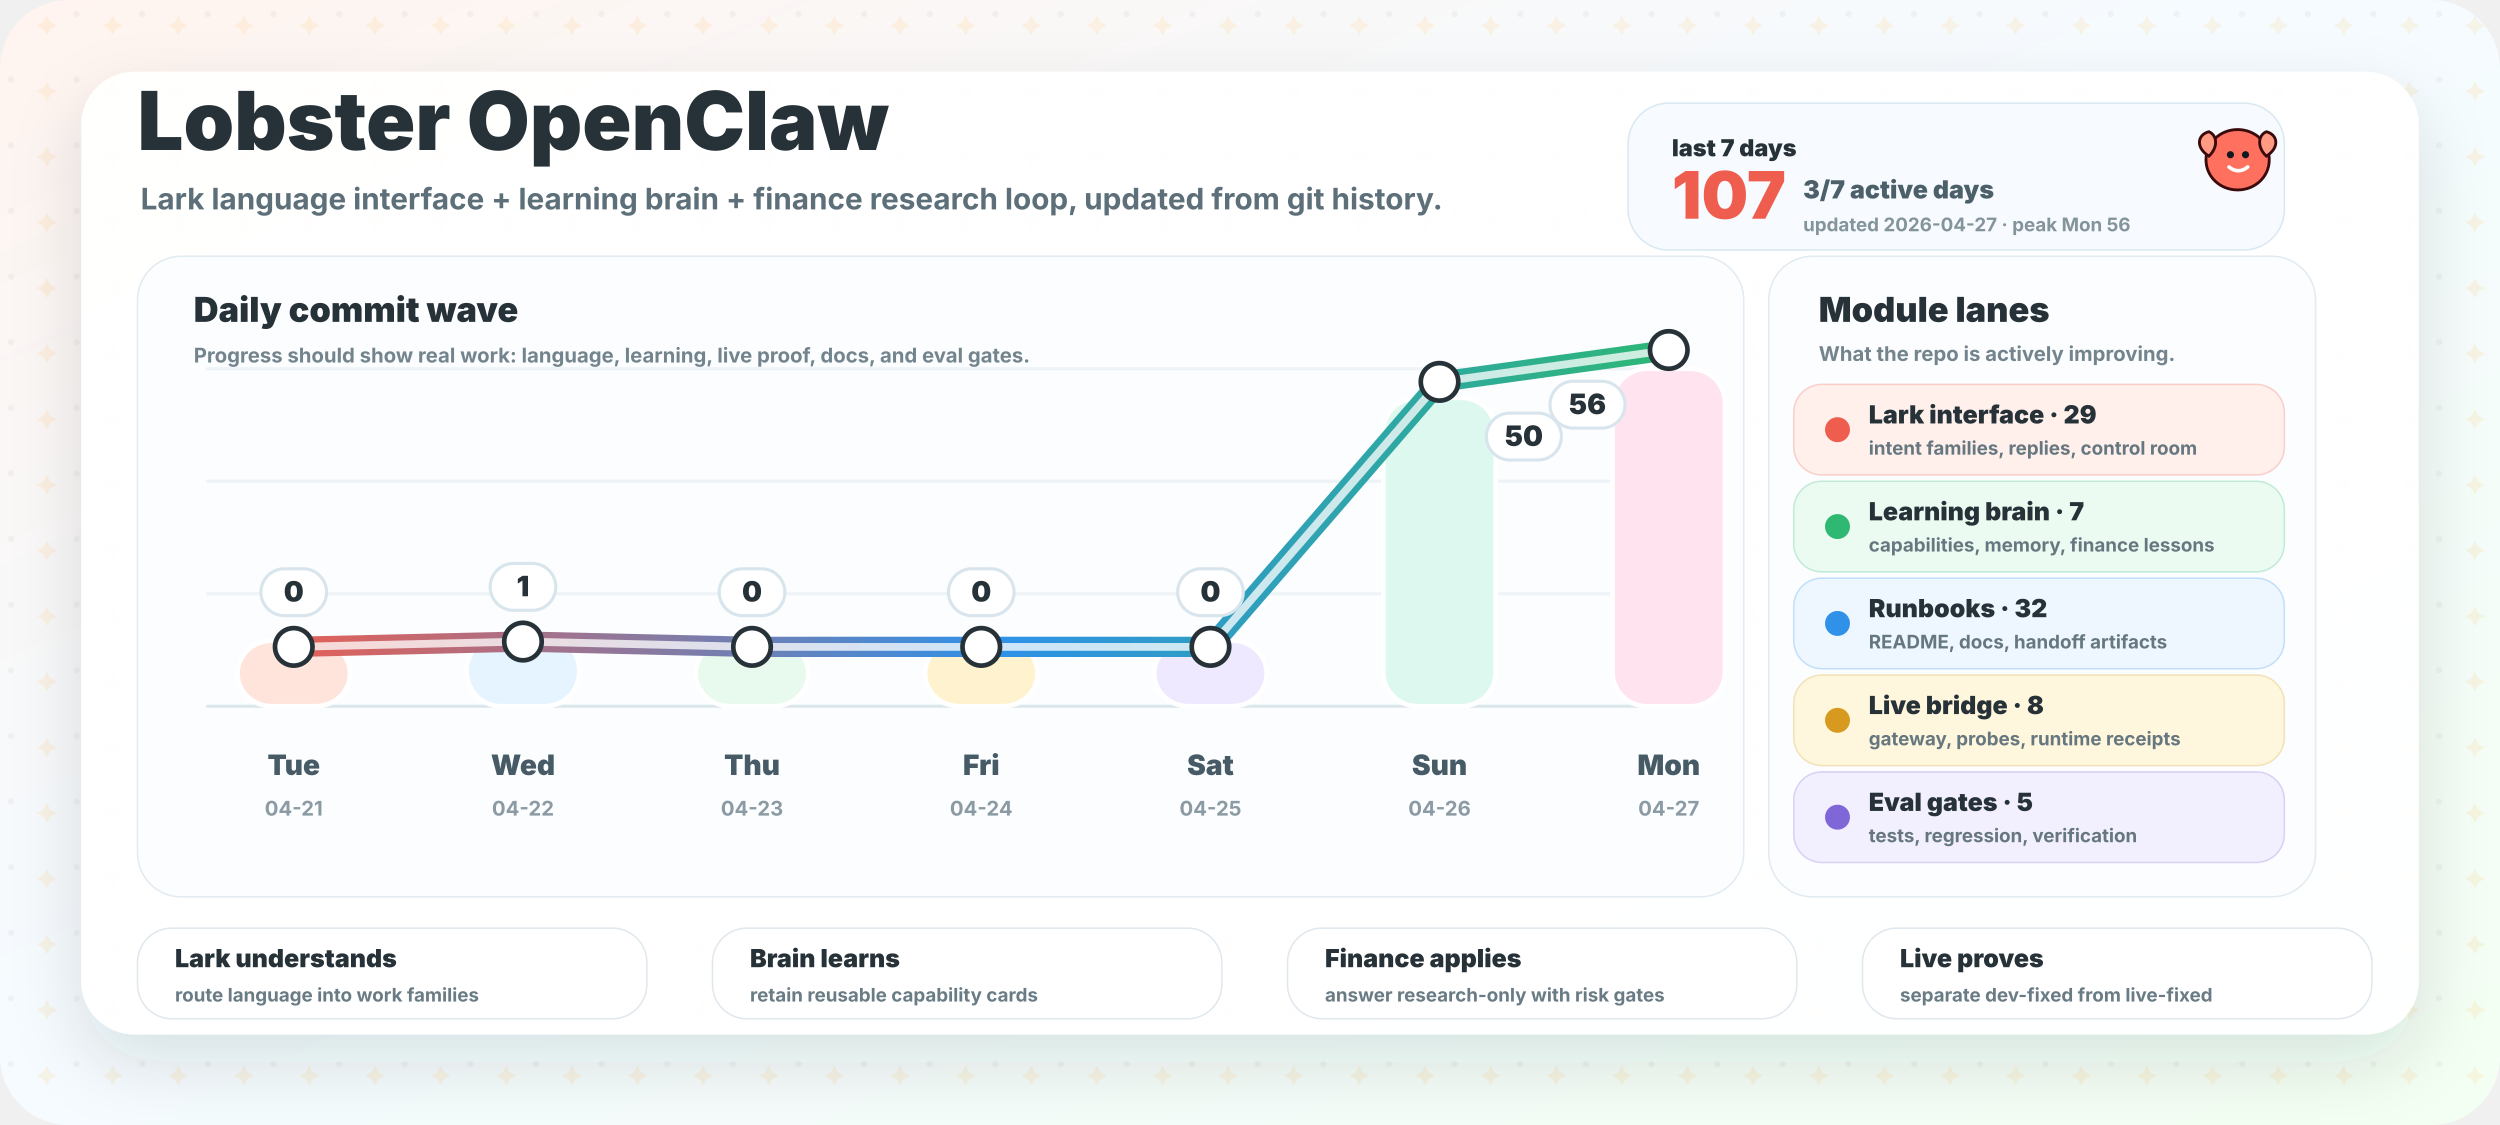
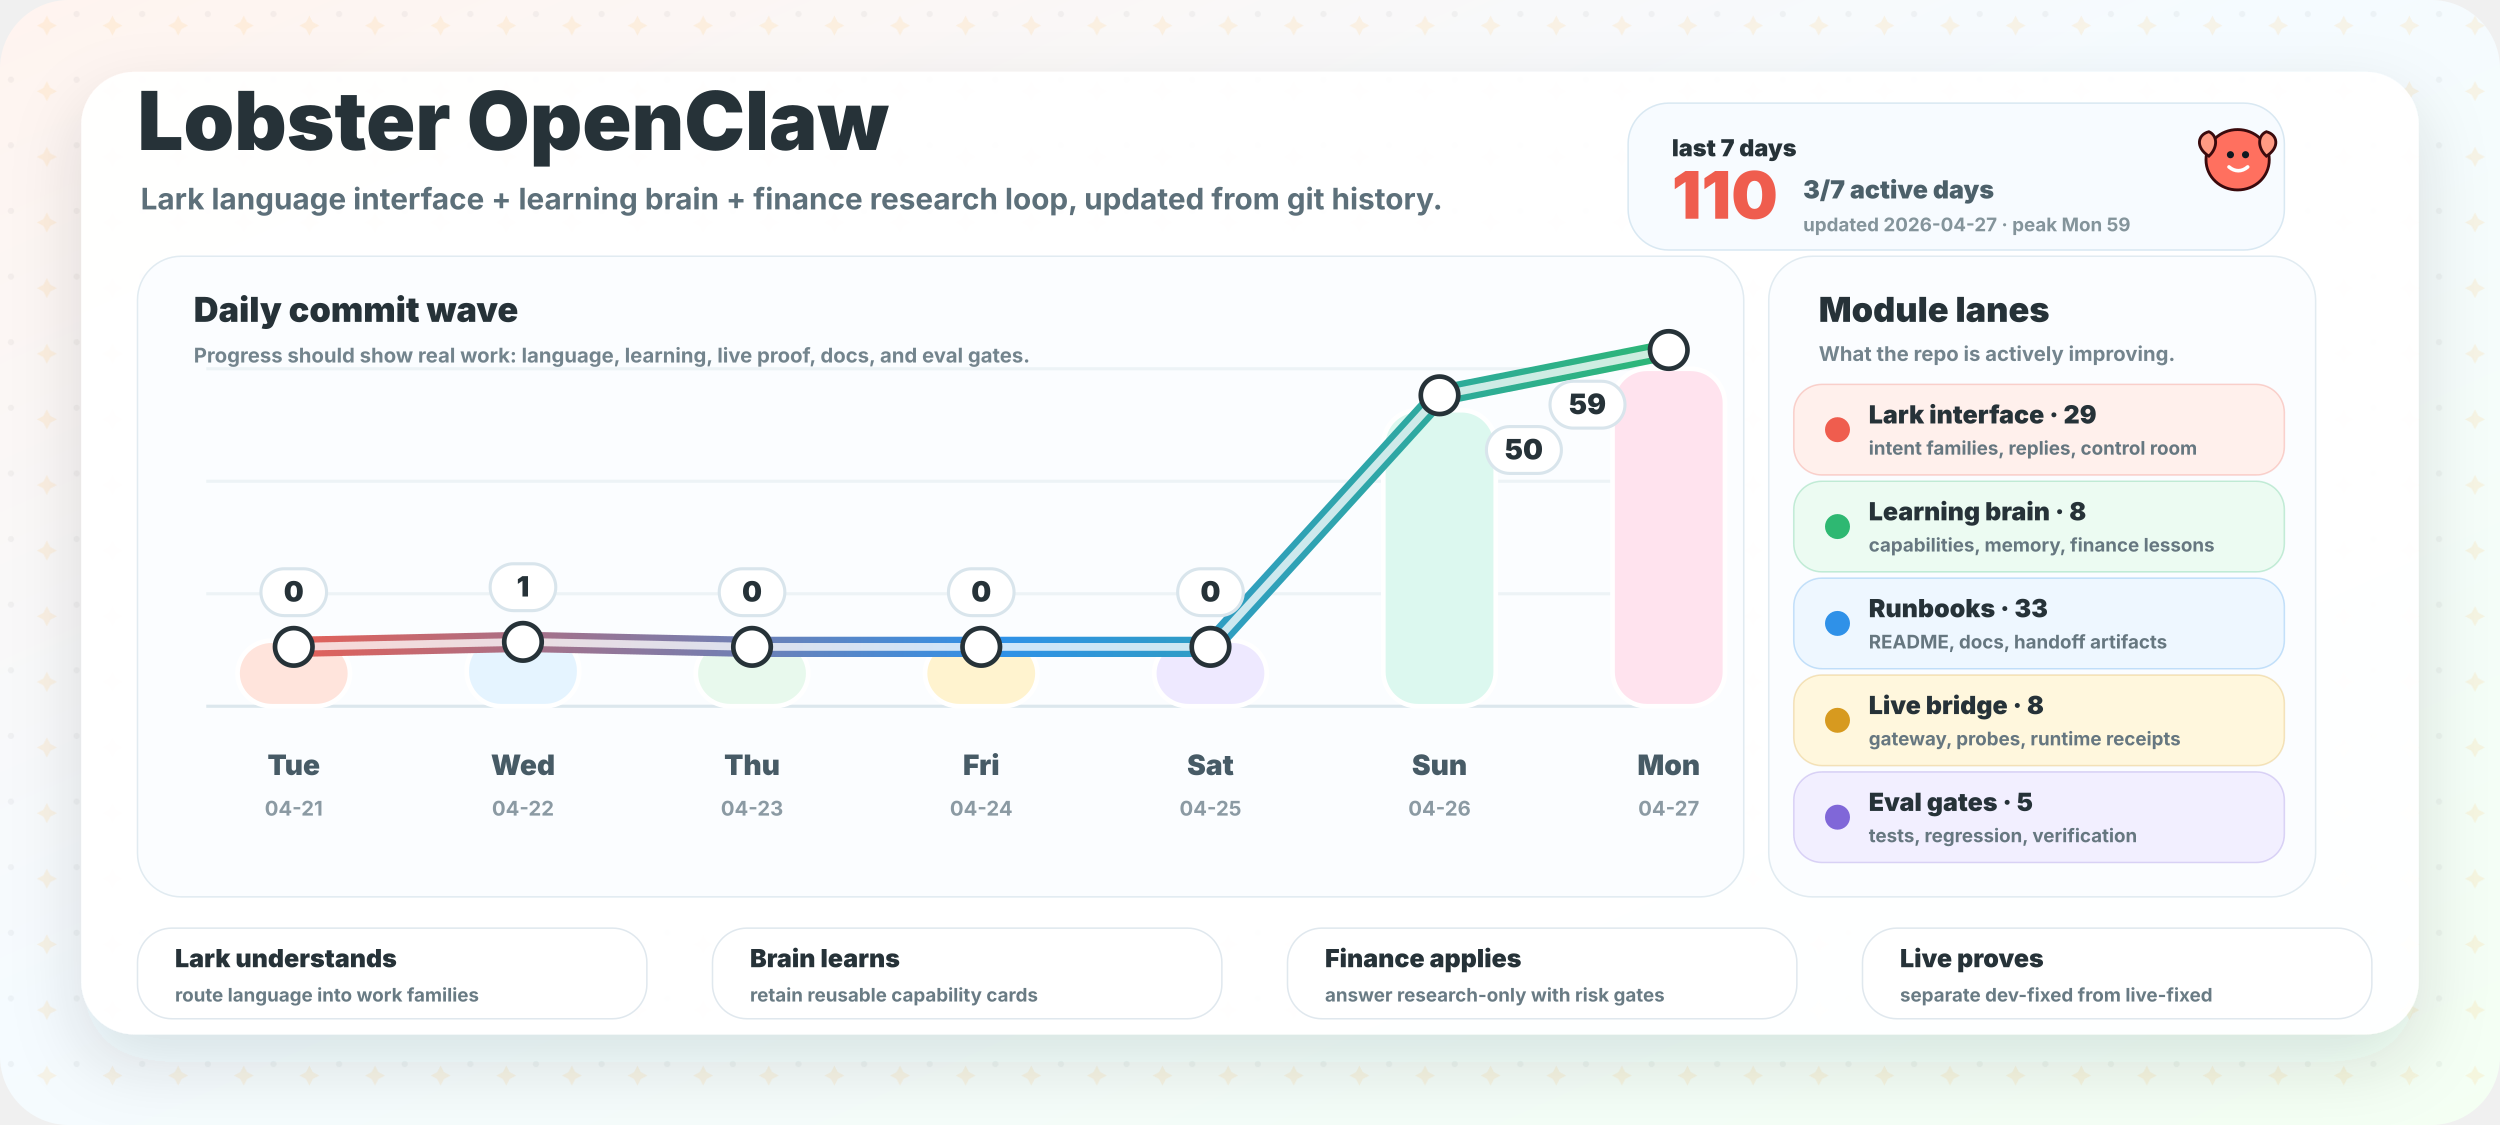
<svg xmlns="http://www.w3.org/2000/svg" width="1600" height="720" viewBox="0 0 1600 720" role="img" aria-labelledby="title desc">
  <defs>
    <linearGradient id="bg" x1="0" y1="0" x2="1" y2="1">
      <stop offset="0" stop-color="#fff4ef" />
      <stop offset="0.46" stop-color="#f5fbff" />
      <stop offset="1" stop-color="#f4fff3" />
    </linearGradient>
    <linearGradient id="wave" x1="160" y1="0" x2="1080" y2="0" gradientUnits="userSpaceOnUse">
      <stop offset="0" stop-color="#ef5d4e" />
      <stop offset="0.52" stop-color="#2f91e8" />
      <stop offset="1" stop-color="#2eb872" />
    </linearGradient>
    <filter id="shadow" x="-20%" y="-20%" width="140%" height="150%">
      <feDropShadow dx="0" dy="18" stdDeviation="22" flood-color="#263238" flood-opacity="0.13" />
    </filter>
    <pattern id="grid" width="42" height="42" patternUnits="userSpaceOnUse">
      <circle cx="7" cy="9" r="2" fill="#263238" opacity="0.045" />
      <path d="M30 10 l2.2 4.2 l4.2 2.2 l-4.2 2.2 l-2.2 4.2 l-2.2 -4.2 l-4.2 -2.2 l4.2 -2.2 Z" fill="#ffb84d" opacity="0.13" />
    </pattern>
  </defs>
  <rect width="1600" height="720" rx="44" fill="url(#bg)" />
  <rect width="1600" height="720" rx="44" fill="url(#grid)" />
  <rect x="52" y="46" width="1496" height="616" rx="34" fill="#ffffff" opacity="0.95" filter="url(#shadow)" />
  <g transform="translate(88 96)">
    <text x="0" y="0" fill="#263238" font-family="Inter, ui-sans-serif, system-ui, -apple-system, BlinkMacSystemFont, Segoe UI, sans-serif" font-size="52" font-weight="950">Lobster OpenClaw</text>
    <text x="2" y="38" fill="#5d707a" font-family="Inter, ui-sans-serif, system-ui, -apple-system, BlinkMacSystemFont, Segoe UI, sans-serif" font-size="19" font-weight="700">Lark language interface + learning brain + finance research loop, updated from git history.</text>
  </g>
  <g transform="translate(1042 66)">
    <rect x="0" y="0" width="420" height="94" rx="26" fill="#f7fbff" stroke="#d9e8f2" />
    <text x="28" y="34" fill="#263238" font-family="Inter, ui-sans-serif, system-ui, -apple-system, BlinkMacSystemFont, Segoe UI, sans-serif" font-size="15" font-weight="950">last 7 days</text>
-     <text x="28" y="74" fill="#ef5d4e" font-family="Inter, ui-sans-serif, system-ui, -apple-system, BlinkMacSystemFont, Segoe UI, sans-serif" font-size="42" font-weight="950">107</text>
+     <text x="28" y="74" fill="#ef5d4e" font-family="Inter, ui-sans-serif, system-ui, -apple-system, BlinkMacSystemFont, Segoe UI, sans-serif" font-size="42" font-weight="950">110</text>
    <text x="112" y="61" fill="#4c606a" font-family="Inter, ui-sans-serif, system-ui, -apple-system, BlinkMacSystemFont, Segoe UI, sans-serif" font-size="16" font-weight="850">3/7 active days</text>
-     <text x="112" y="82" fill="#84949b" font-family="Inter, ui-sans-serif, system-ui, -apple-system, BlinkMacSystemFont, Segoe UI, sans-serif" font-size="12" font-weight="750">updated 2026-04-27 · peak Mon 56</text>
+     <text x="112" y="82" fill="#84949b" font-family="Inter, ui-sans-serif, system-ui, -apple-system, BlinkMacSystemFont, Segoe UI, sans-serif" font-size="12" font-weight="750">updated 2026-04-27 · peak Mon 59</text>
  </g>
  <g>
    <rect x="88" y="164" width="1028" height="410" rx="28" fill="#fbfdff" stroke="#e1ebf1" />
    <text x="124" y="206" fill="#263238" font-family="Inter, ui-sans-serif, system-ui, -apple-system, BlinkMacSystemFont, Segoe UI, sans-serif" font-size="22" font-weight="950">Daily commit wave</text>
    <text x="124" y="232" fill="#73848d" font-family="Inter, ui-sans-serif, system-ui, -apple-system, BlinkMacSystemFont, Segoe UI, sans-serif" font-size="13" font-weight="750">Progress should show real work: language, learning, live proof, docs, and eval gates.</text>
    <line x1="132" y1="452" x2="1086" y2="452" stroke="#dce7ed" stroke-width="2" />
    <line x1="132" y1="380" x2="1086" y2="380" stroke="#edf3f6" stroke-width="2" />
    <line x1="132" y1="308" x2="1086" y2="308" stroke="#edf3f6" stroke-width="2" />
    <line x1="132" y1="236" x2="1086" y2="236" stroke="#edf3f6" stroke-width="2" />
    <rect x="152.0" y="410.0" width="72" height="42.0" rx="22" fill="#ffe4dc" stroke="#ffffff" stroke-width="3" />
    <text x="188.0" y="496" text-anchor="middle" fill="#475b66" font-family="Inter, ui-sans-serif, system-ui, -apple-system, BlinkMacSystemFont, Segoe UI, sans-serif" font-size="18" font-weight="850">Tue</text>
    <text x="188.0" y="522" text-anchor="middle" fill="#8b9aa3" font-family="Inter, ui-sans-serif, system-ui, -apple-system, BlinkMacSystemFont, Segoe UI, sans-serif" font-size="13" font-weight="750">04-21</text>
-     <rect x="298.7" y="406.9" width="72" height="45.1" rx="22" fill="#e5f4ff" stroke="#ffffff" stroke-width="3" />
+     <rect x="298.7" y="407.1" width="72" height="44.9" rx="22" fill="#e5f4ff" stroke="#ffffff" stroke-width="3" />
    <text x="334.7" y="496" text-anchor="middle" fill="#475b66" font-family="Inter, ui-sans-serif, system-ui, -apple-system, BlinkMacSystemFont, Segoe UI, sans-serif" font-size="18" font-weight="850">Wed</text>
    <text x="334.7" y="522" text-anchor="middle" fill="#8b9aa3" font-family="Inter, ui-sans-serif, system-ui, -apple-system, BlinkMacSystemFont, Segoe UI, sans-serif" font-size="13" font-weight="750">04-22</text>
    <rect x="445.3" y="410.0" width="72" height="42.0" rx="22" fill="#e8f9ed" stroke="#ffffff" stroke-width="3" />
    <text x="481.3" y="496" text-anchor="middle" fill="#475b66" font-family="Inter, ui-sans-serif, system-ui, -apple-system, BlinkMacSystemFont, Segoe UI, sans-serif" font-size="18" font-weight="850">Thu</text>
    <text x="481.3" y="522" text-anchor="middle" fill="#8b9aa3" font-family="Inter, ui-sans-serif, system-ui, -apple-system, BlinkMacSystemFont, Segoe UI, sans-serif" font-size="13" font-weight="750">04-23</text>
    <rect x="592.0" y="410.0" width="72" height="42.0" rx="22" fill="#fff3cf" stroke="#ffffff" stroke-width="3" />
    <text x="628.0" y="496" text-anchor="middle" fill="#475b66" font-family="Inter, ui-sans-serif, system-ui, -apple-system, BlinkMacSystemFont, Segoe UI, sans-serif" font-size="18" font-weight="850">Fri</text>
    <text x="628.0" y="522" text-anchor="middle" fill="#8b9aa3" font-family="Inter, ui-sans-serif, system-ui, -apple-system, BlinkMacSystemFont, Segoe UI, sans-serif" font-size="13" font-weight="750">04-24</text>
    <rect x="738.7" y="410.0" width="72" height="42.0" rx="22" fill="#eee9ff" stroke="#ffffff" stroke-width="3" />
    <text x="774.7" y="496" text-anchor="middle" fill="#475b66" font-family="Inter, ui-sans-serif, system-ui, -apple-system, BlinkMacSystemFont, Segoe UI, sans-serif" font-size="18" font-weight="850">Sat</text>
    <text x="774.7" y="522" text-anchor="middle" fill="#8b9aa3" font-family="Inter, ui-sans-serif, system-ui, -apple-system, BlinkMacSystemFont, Segoe UI, sans-serif" font-size="13" font-weight="750">04-25</text>
-     <rect x="885.3" y="254.6" width="72" height="197.4" rx="22" fill="#dcf8ef" stroke="#ffffff" stroke-width="3" />
+     <rect x="885.3" y="262.5" width="72" height="189.5" rx="22" fill="#dcf8ef" stroke="#ffffff" stroke-width="3" />
    <text x="921.3" y="496" text-anchor="middle" fill="#475b66" font-family="Inter, ui-sans-serif, system-ui, -apple-system, BlinkMacSystemFont, Segoe UI, sans-serif" font-size="18" font-weight="850">Sun</text>
    <text x="921.3" y="522" text-anchor="middle" fill="#8b9aa3" font-family="Inter, ui-sans-serif, system-ui, -apple-system, BlinkMacSystemFont, Segoe UI, sans-serif" font-size="13" font-weight="750">04-26</text>
    <rect x="1032.0" y="236.0" width="72" height="216.0" rx="22" fill="#ffe3ee" stroke="#ffffff" stroke-width="3" />
    <text x="1068.0" y="496" text-anchor="middle" fill="#475b66" font-family="Inter, ui-sans-serif, system-ui, -apple-system, BlinkMacSystemFont, Segoe UI, sans-serif" font-size="18" font-weight="850">Mon</text>
    <text x="1068.0" y="522" text-anchor="middle" fill="#8b9aa3" font-family="Inter, ui-sans-serif, system-ui, -apple-system, BlinkMacSystemFont, Segoe UI, sans-serif" font-size="13" font-weight="750">04-27</text>
-     <path d="M 188.0 414.0 L 334.7 410.6 L 481.3 414.0 L 628.0 414.0 L 774.7 414.0 L 921.3 244.4 L 1068.0 224.0" fill="none" stroke="url(#wave)" stroke-width="13" stroke-linecap="round" stroke-linejoin="round" />
-     <path d="M 188.0 414.0 L 334.7 410.6 L 481.3 414.0 L 628.0 414.0 L 774.7 414.0 L 921.3 244.4 L 1068.0 224.0" fill="none" stroke="#ffffff" stroke-width="5" stroke-linecap="round" stroke-linejoin="round" opacity="0.76" />
+     <path d="M 188.0 414.0 L 334.7 410.8 L 481.3 414.0 L 628.0 414.0 L 774.7 414.0 L 921.3 253.0 L 1068.0 224.0" fill="none" stroke="url(#wave)" stroke-width="13" stroke-linecap="round" stroke-linejoin="round" />
+     <path d="M 188.0 414.0 L 334.7 410.8 L 481.3 414.0 L 628.0 414.0 L 774.7 414.0 L 921.3 253.0 L 1068.0 224.0" fill="none" stroke="#ffffff" stroke-width="5" stroke-linecap="round" stroke-linejoin="round" opacity="0.76" />
    <circle cx="188.0" cy="414.0" r="12" fill="#ffffff" stroke="#263238" stroke-width="3" />
-     <circle cx="334.7" cy="410.6" r="12" fill="#ffffff" stroke="#263238" stroke-width="3" />
+     <circle cx="334.7" cy="410.8" r="12" fill="#ffffff" stroke="#263238" stroke-width="3" />
    <circle cx="481.3" cy="414.0" r="12" fill="#ffffff" stroke="#263238" stroke-width="3" />
    <circle cx="628.0" cy="414.0" r="12" fill="#ffffff" stroke="#263238" stroke-width="3" />
    <circle cx="774.7" cy="414.0" r="12" fill="#ffffff" stroke="#263238" stroke-width="3" />
-     <circle cx="921.3" cy="244.4" r="12" fill="#ffffff" stroke="#263238" stroke-width="3" />
+     <circle cx="921.3" cy="253.0" r="12" fill="#ffffff" stroke="#263238" stroke-width="3" />
    <circle cx="1068.0" cy="224.0" r="12" fill="#ffffff" stroke="#263238" stroke-width="3" />
    <g>
      <rect x="167.0" y="364.0" width="42" height="30" rx="15" fill="#ffffff" stroke="#d9e5ec" stroke-width="2" />
      <text x="188.0" y="385.0" text-anchor="middle" fill="#263238" font-family="Inter, ui-sans-serif, system-ui, -apple-system, BlinkMacSystemFont, Segoe UI, sans-serif" font-size="18" font-weight="950">0</text>
    </g>
    <g>
-       <rect x="313.7" y="360.6" width="42" height="30" rx="15" fill="#ffffff" stroke="#d9e5ec" stroke-width="2" />
-       <text x="334.7" y="381.6" text-anchor="middle" fill="#263238" font-family="Inter, ui-sans-serif, system-ui, -apple-system, BlinkMacSystemFont, Segoe UI, sans-serif" font-size="18" font-weight="950">1</text>
+       <rect x="313.7" y="360.8" width="42" height="30" rx="15" fill="#ffffff" stroke="#d9e5ec" stroke-width="2" />
+       <text x="334.7" y="381.8" text-anchor="middle" fill="#263238" font-family="Inter, ui-sans-serif, system-ui, -apple-system, BlinkMacSystemFont, Segoe UI, sans-serif" font-size="18" font-weight="950">1</text>
    </g>
    <g>
      <rect x="460.3" y="364.0" width="42" height="30" rx="15" fill="#ffffff" stroke="#d9e5ec" stroke-width="2" />
      <text x="481.3" y="385.0" text-anchor="middle" fill="#263238" font-family="Inter, ui-sans-serif, system-ui, -apple-system, BlinkMacSystemFont, Segoe UI, sans-serif" font-size="18" font-weight="950">0</text>
    </g>
    <g>
      <rect x="607.0" y="364.0" width="42" height="30" rx="15" fill="#ffffff" stroke="#d9e5ec" stroke-width="2" />
      <text x="628.0" y="385.0" text-anchor="middle" fill="#263238" font-family="Inter, ui-sans-serif, system-ui, -apple-system, BlinkMacSystemFont, Segoe UI, sans-serif" font-size="18" font-weight="950">0</text>
    </g>
    <g>
      <rect x="753.7" y="364.0" width="42" height="30" rx="15" fill="#ffffff" stroke="#d9e5ec" stroke-width="2" />
      <text x="774.7" y="385.0" text-anchor="middle" fill="#263238" font-family="Inter, ui-sans-serif, system-ui, -apple-system, BlinkMacSystemFont, Segoe UI, sans-serif" font-size="18" font-weight="950">0</text>
    </g>
    <g>
-       <rect x="951.3" y="264.4" width="48" height="30" rx="15" fill="#ffffff" stroke="#d9e5ec" stroke-width="2" />
-       <text x="975.3" y="285.4" text-anchor="middle" fill="#263238" font-family="Inter, ui-sans-serif, system-ui, -apple-system, BlinkMacSystemFont, Segoe UI, sans-serif" font-size="18" font-weight="950">50</text>
+       <rect x="951.3" y="273.0" width="48" height="30" rx="15" fill="#ffffff" stroke="#d9e5ec" stroke-width="2" />
+       <text x="975.3" y="294.0" text-anchor="middle" fill="#263238" font-family="Inter, ui-sans-serif, system-ui, -apple-system, BlinkMacSystemFont, Segoe UI, sans-serif" font-size="18" font-weight="950">50</text>
    </g>
    <g>
      <rect x="992.0" y="244.0" width="48" height="30" rx="15" fill="#ffffff" stroke="#d9e5ec" stroke-width="2" />
-       <text x="1016.0" y="265.0" text-anchor="middle" fill="#263238" font-family="Inter, ui-sans-serif, system-ui, -apple-system, BlinkMacSystemFont, Segoe UI, sans-serif" font-size="18" font-weight="950">56</text>
+       <text x="1016.0" y="265.0" text-anchor="middle" fill="#263238" font-family="Inter, ui-sans-serif, system-ui, -apple-system, BlinkMacSystemFont, Segoe UI, sans-serif" font-size="18" font-weight="950">59</text>
    </g>
  </g>
  <g>
    <rect x="1132" y="164" width="350" height="410" rx="28" fill="#fbfdff" stroke="#e1ebf1" />
    <text x="1164" y="206" fill="#263238" font-family="Inter, ui-sans-serif, system-ui, -apple-system, BlinkMacSystemFont, Segoe UI, sans-serif" font-size="22" font-weight="950">Module lanes</text>
    <text x="1164" y="231" fill="#73848d" font-family="Inter, ui-sans-serif, system-ui, -apple-system, BlinkMacSystemFont, Segoe UI, sans-serif" font-size="13" font-weight="750">What the repo is actively improving.</text>
    <g>
      <rect x="1148" y="246" width="314" height="58" rx="18" fill="#fff0ec" stroke="#ef5d4e" stroke-opacity="0.25" />
      <circle cx="1176" cy="275" r="8" fill="#ef5d4e" />
      <text x="1196" y="271" fill="#263238" font-family="Inter, ui-sans-serif, system-ui, -apple-system, BlinkMacSystemFont, Segoe UI, sans-serif" font-size="16" font-weight="900">Lark interface · 29</text>
      <text x="1196" y="291" fill="#667780" font-family="Inter, ui-sans-serif, system-ui, -apple-system, BlinkMacSystemFont, Segoe UI, sans-serif" font-size="12" font-weight="700">intent families, replies, control room</text>
    </g>
    <g>
      <rect x="1148" y="308" width="314" height="58" rx="18" fill="#ecfbf2" stroke="#2eb872" stroke-opacity="0.25" />
      <circle cx="1176" cy="337" r="8" fill="#2eb872" />
-       <text x="1196" y="333" fill="#263238" font-family="Inter, ui-sans-serif, system-ui, -apple-system, BlinkMacSystemFont, Segoe UI, sans-serif" font-size="16" font-weight="900">Learning brain · 7</text>
+       <text x="1196" y="333" fill="#263238" font-family="Inter, ui-sans-serif, system-ui, -apple-system, BlinkMacSystemFont, Segoe UI, sans-serif" font-size="16" font-weight="900">Learning brain · 8</text>
      <text x="1196" y="353" fill="#667780" font-family="Inter, ui-sans-serif, system-ui, -apple-system, BlinkMacSystemFont, Segoe UI, sans-serif" font-size="12" font-weight="700">capabilities, memory, finance lessons</text>
    </g>
    <g>
      <rect x="1148" y="370" width="314" height="58" rx="18" fill="#eef7ff" stroke="#2f91e8" stroke-opacity="0.25" />
      <circle cx="1176" cy="399" r="8" fill="#2f91e8" />
-       <text x="1196" y="395" fill="#263238" font-family="Inter, ui-sans-serif, system-ui, -apple-system, BlinkMacSystemFont, Segoe UI, sans-serif" font-size="16" font-weight="900">Runbooks · 32</text>
+       <text x="1196" y="395" fill="#263238" font-family="Inter, ui-sans-serif, system-ui, -apple-system, BlinkMacSystemFont, Segoe UI, sans-serif" font-size="16" font-weight="900">Runbooks · 33</text>
      <text x="1196" y="415" fill="#667780" font-family="Inter, ui-sans-serif, system-ui, -apple-system, BlinkMacSystemFont, Segoe UI, sans-serif" font-size="12" font-weight="700">README, docs, handoff artifacts</text>
    </g>
    <g>
      <rect x="1148" y="432" width="314" height="58" rx="18" fill="#fff7dd" stroke="#d79a1f" stroke-opacity="0.25" />
      <circle cx="1176" cy="461" r="8" fill="#d79a1f" />
      <text x="1196" y="457" fill="#263238" font-family="Inter, ui-sans-serif, system-ui, -apple-system, BlinkMacSystemFont, Segoe UI, sans-serif" font-size="16" font-weight="900">Live bridge · 8</text>
      <text x="1196" y="477" fill="#667780" font-family="Inter, ui-sans-serif, system-ui, -apple-system, BlinkMacSystemFont, Segoe UI, sans-serif" font-size="12" font-weight="700">gateway, probes, runtime receipts</text>
    </g>
    <g>
      <rect x="1148" y="494" width="314" height="58" rx="18" fill="#f2efff" stroke="#8067d8" stroke-opacity="0.25" />
      <circle cx="1176" cy="523" r="8" fill="#8067d8" />
      <text x="1196" y="519" fill="#263238" font-family="Inter, ui-sans-serif, system-ui, -apple-system, BlinkMacSystemFont, Segoe UI, sans-serif" font-size="16" font-weight="900">Eval gates · 5</text>
      <text x="1196" y="539" fill="#667780" font-family="Inter, ui-sans-serif, system-ui, -apple-system, BlinkMacSystemFont, Segoe UI, sans-serif" font-size="12" font-weight="700">tests, regression, verification</text>
    </g>
  </g>
  <g transform="translate(1410 82) scale(0.46)">
    <path d="M48 2 C 72 2, 92 20, 92 44 C 92 68, 72 86, 48 86 C 24 86, 4 68, 4 44 C 4 20, 24 2, 48 2 Z" fill="#ff705f" stroke="#3a0a0d" stroke-width="4" />
    <circle cx="38" cy="37" r="5" fill="#101820" />
    <circle cx="59" cy="37" r="5" fill="#101820" />
    <path d="M36 54 C 44 61, 54 61, 62 54" fill="none" stroke="#ffffff" stroke-width="5" stroke-linecap="round" />
    <path d="M8 39 C -11 27, -8 9, 8 5 C 20 10, 21 27, 8 39 Z" fill="#ff9a83" stroke="#3a0a0d" stroke-width="4" />
    <path d="M88 39 C 107 27, 104 9, 88 5 C 76 10, 75 27, 88 39 Z" fill="#ff9a83" stroke="#3a0a0d" stroke-width="4" />
  </g>
  <g>
    <g>
      <rect x="88" y="594" width="326" height="58" rx="22" fill="#ffffff" stroke="#e0e8ee" />
      <text x="112" y="619" fill="#263238" font-family="Inter, ui-sans-serif, system-ui, -apple-system, BlinkMacSystemFont, Segoe UI, sans-serif" font-size="16" font-weight="950">Lark understands</text>
      <text x="112" y="641" fill="#697b84" font-family="Inter, ui-sans-serif, system-ui, -apple-system, BlinkMacSystemFont, Segoe UI, sans-serif" font-size="12" font-weight="750">route language into work families</text>
    </g>
    <g>
      <rect x="456" y="594" width="326" height="58" rx="22" fill="#ffffff" stroke="#e0e8ee" />
      <text x="480" y="619" fill="#263238" font-family="Inter, ui-sans-serif, system-ui, -apple-system, BlinkMacSystemFont, Segoe UI, sans-serif" font-size="16" font-weight="950">Brain learns</text>
      <text x="480" y="641" fill="#697b84" font-family="Inter, ui-sans-serif, system-ui, -apple-system, BlinkMacSystemFont, Segoe UI, sans-serif" font-size="12" font-weight="750">retain reusable capability cards</text>
    </g>
    <g>
      <rect x="824" y="594" width="326" height="58" rx="22" fill="#ffffff" stroke="#e0e8ee" />
      <text x="848" y="619" fill="#263238" font-family="Inter, ui-sans-serif, system-ui, -apple-system, BlinkMacSystemFont, Segoe UI, sans-serif" font-size="16" font-weight="950">Finance applies</text>
      <text x="848" y="641" fill="#697b84" font-family="Inter, ui-sans-serif, system-ui, -apple-system, BlinkMacSystemFont, Segoe UI, sans-serif" font-size="12" font-weight="750">answer research-only with risk gates</text>
    </g>
    <g>
      <rect x="1192" y="594" width="326" height="58" rx="22" fill="#ffffff" stroke="#e0e8ee" />
      <text x="1216" y="619" fill="#263238" font-family="Inter, ui-sans-serif, system-ui, -apple-system, BlinkMacSystemFont, Segoe UI, sans-serif" font-size="16" font-weight="950">Live proves</text>
      <text x="1216" y="641" fill="#697b84" font-family="Inter, ui-sans-serif, system-ui, -apple-system, BlinkMacSystemFont, Segoe UI, sans-serif" font-size="12" font-weight="750">separate dev-fixed from live-fixed</text>
    </g>
  </g>
</svg>
